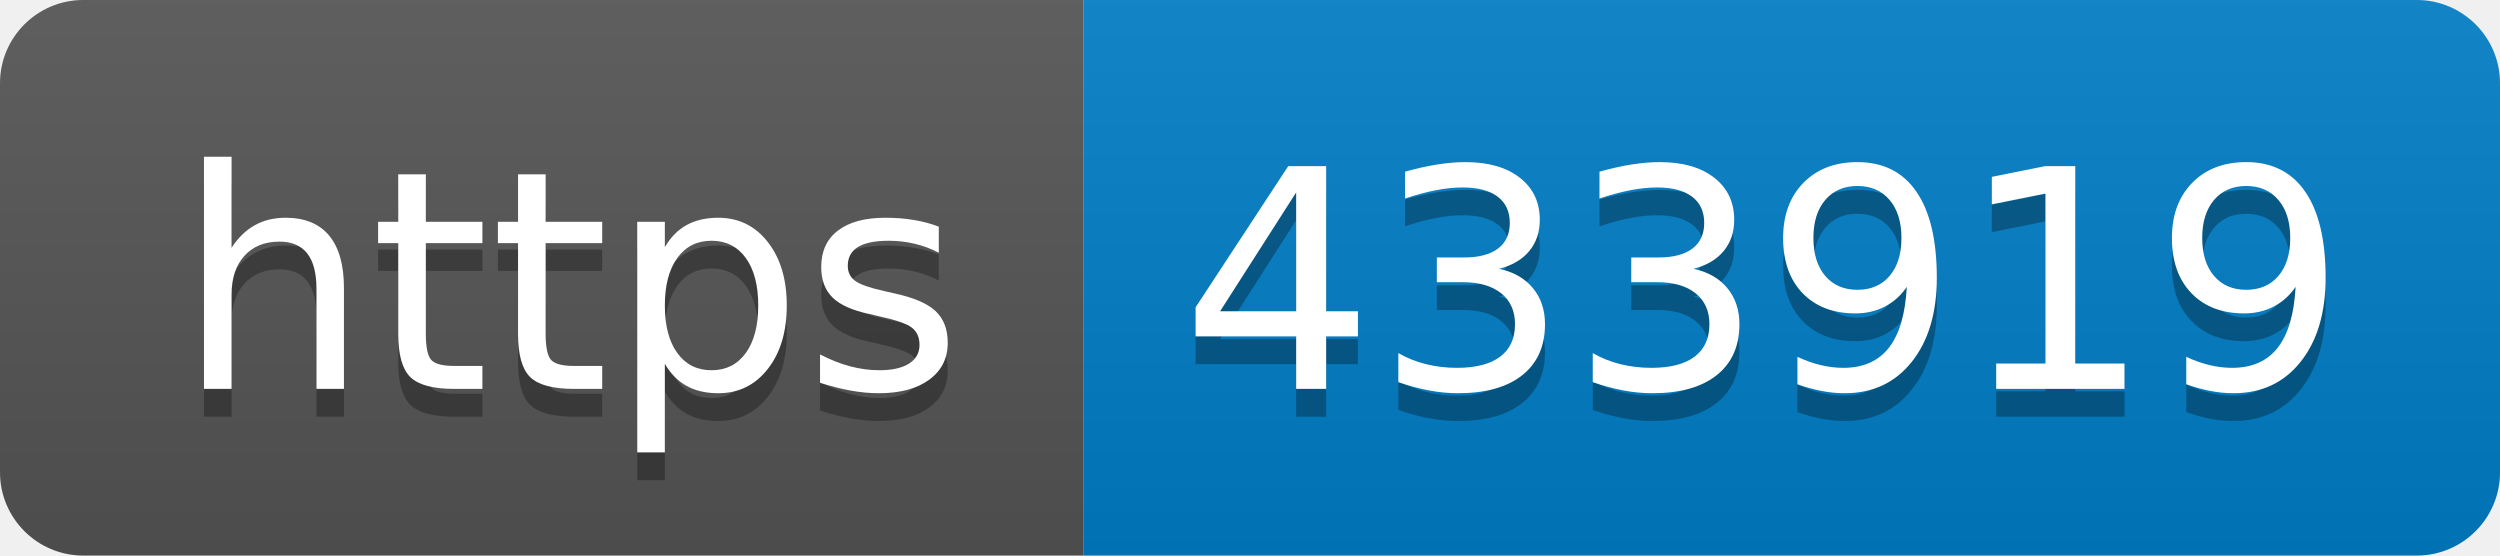
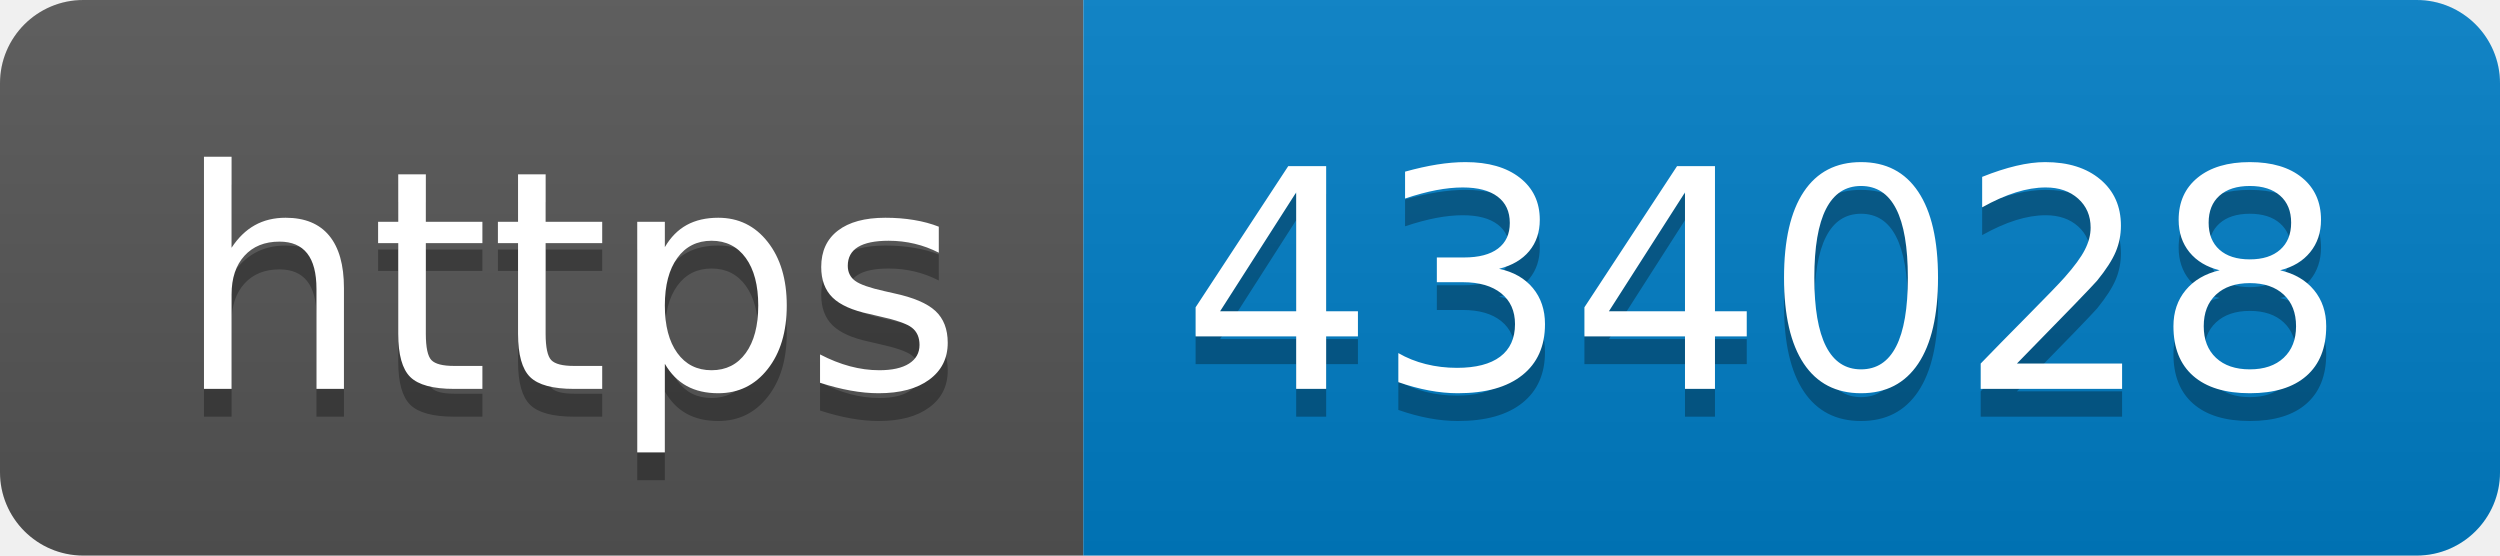
- <svg xmlns="http://www.w3.org/2000/svg" width="90" height="20" role="img" aria-label="https: 433919">
+ <svg xmlns="http://www.w3.org/2000/svg" width="90" height="20" role="img" aria-label="https: 434028">
  <linearGradient id="s" x2="0" y2="100%">
    <stop offset="0" stop-color="#bbb" stop-opacity=".1" />
    <stop offset="1" stop-opacity=".1" />
  </linearGradient>
  <clipPath id="r">
    <rect width="90" height="20" rx="3" fill="#fff" />
  </clipPath>
  <g clip-path="url(#r)">
    <rect width="39" height="20" fill="#555" />
    <rect x="39" width="51" height="20" fill="#007ec6" />
    <rect width="90" height="20" fill="url(#s)" />
  </g>
  <g fill="#fff" text-anchor="middle" font-family="Verdana,Geneva,DejaVu Sans,sans-serif" text-rendering="geometricPrecision" font-size="110">
    <text aria-hidden="true" x="205" y="150" fill="#010101" fill-opacity=".3" transform="scale(.1)" textLength="290">https</text>
    <text x="205" y="140" transform="scale(.1)" fill="#fff" textLength="290">https</text>
-     <text aria-hidden="true" x="635" y="150" fill="#010101" fill-opacity=".3" transform="scale(.1)" textLength="410">433919</text>
-     <text x="635" y="140" transform="scale(.1)" fill="#fff" textLength="410">433919</text>
+     <text aria-hidden="true" x="635" y="150" fill="#010101" fill-opacity=".3" transform="scale(.1)" textLength="410">434028</text>
+     <text x="635" y="140" transform="scale(.1)" fill="#fff" textLength="410">434028</text>
  </g>
</svg>
